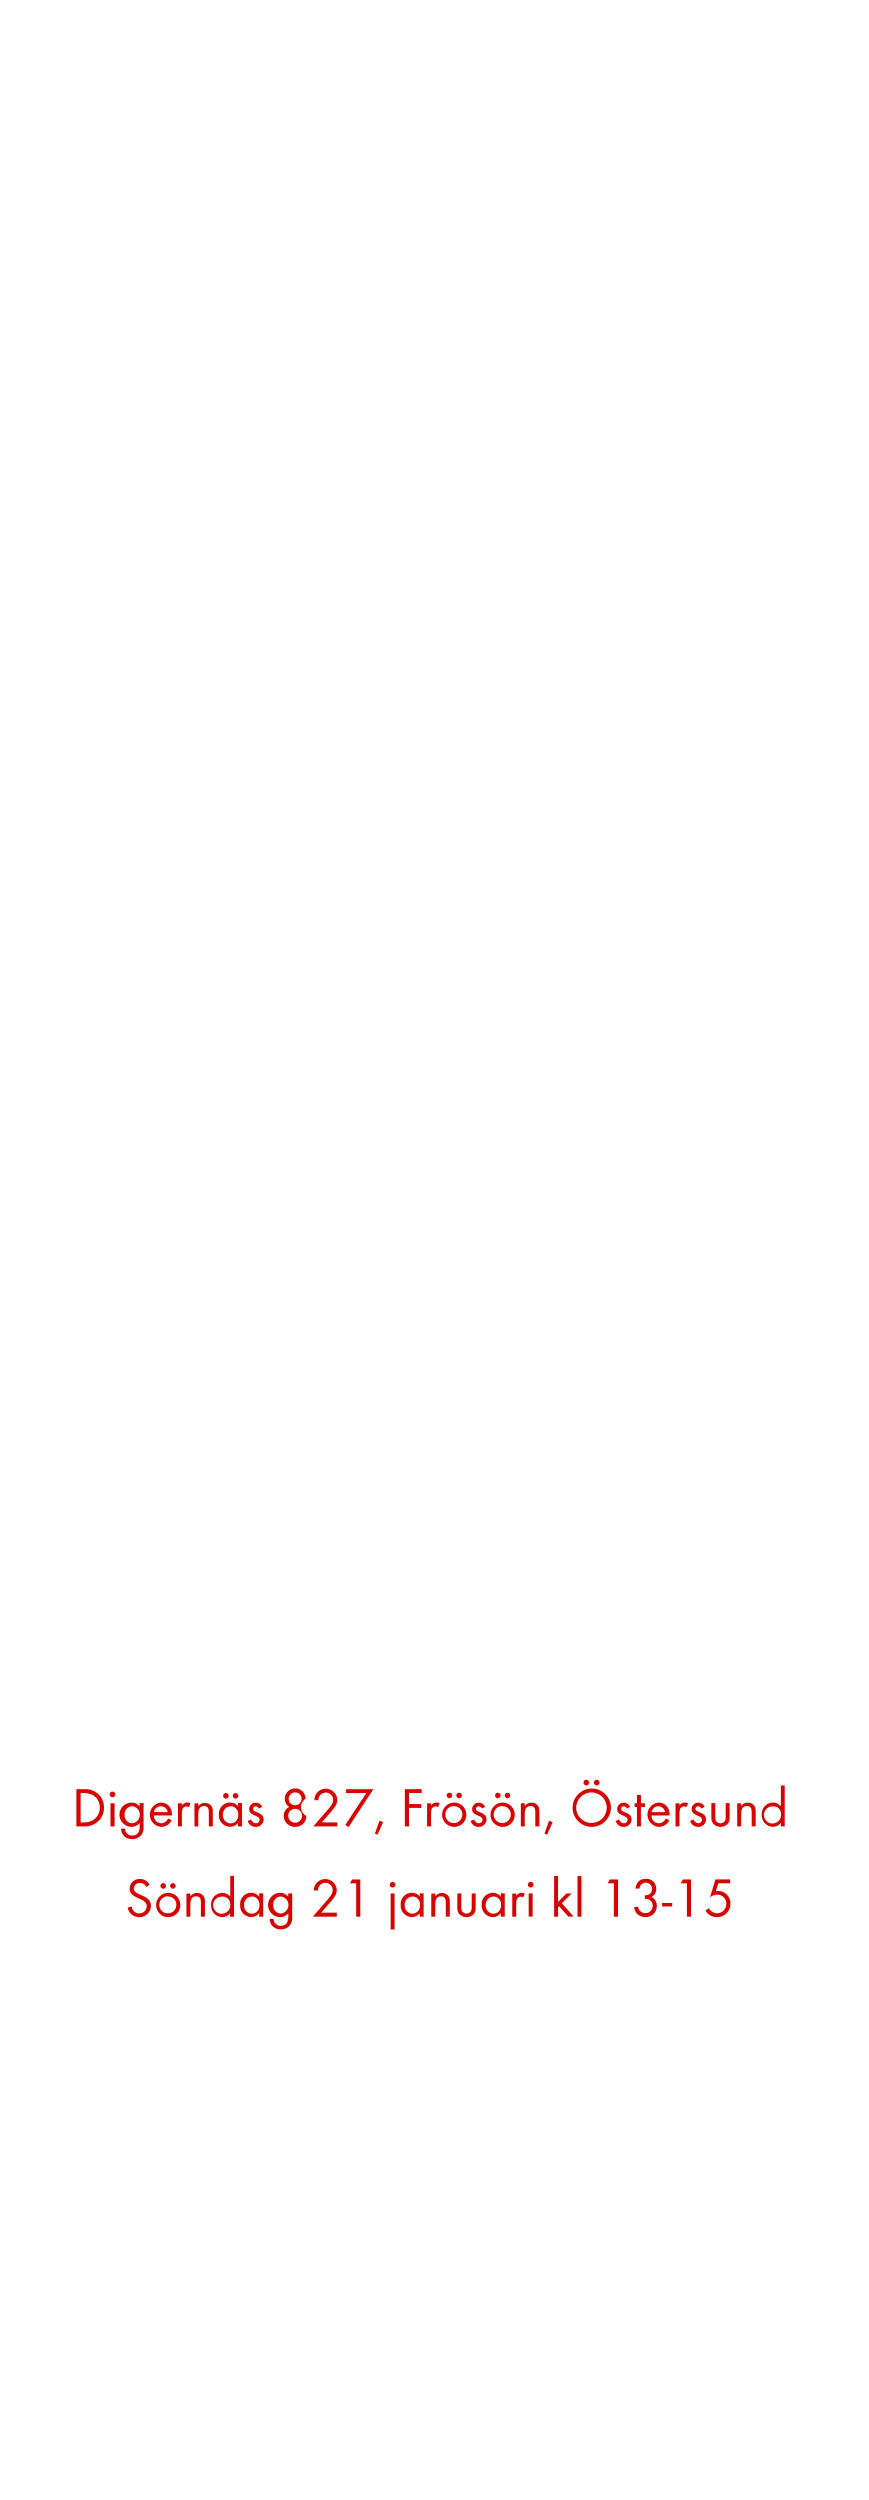
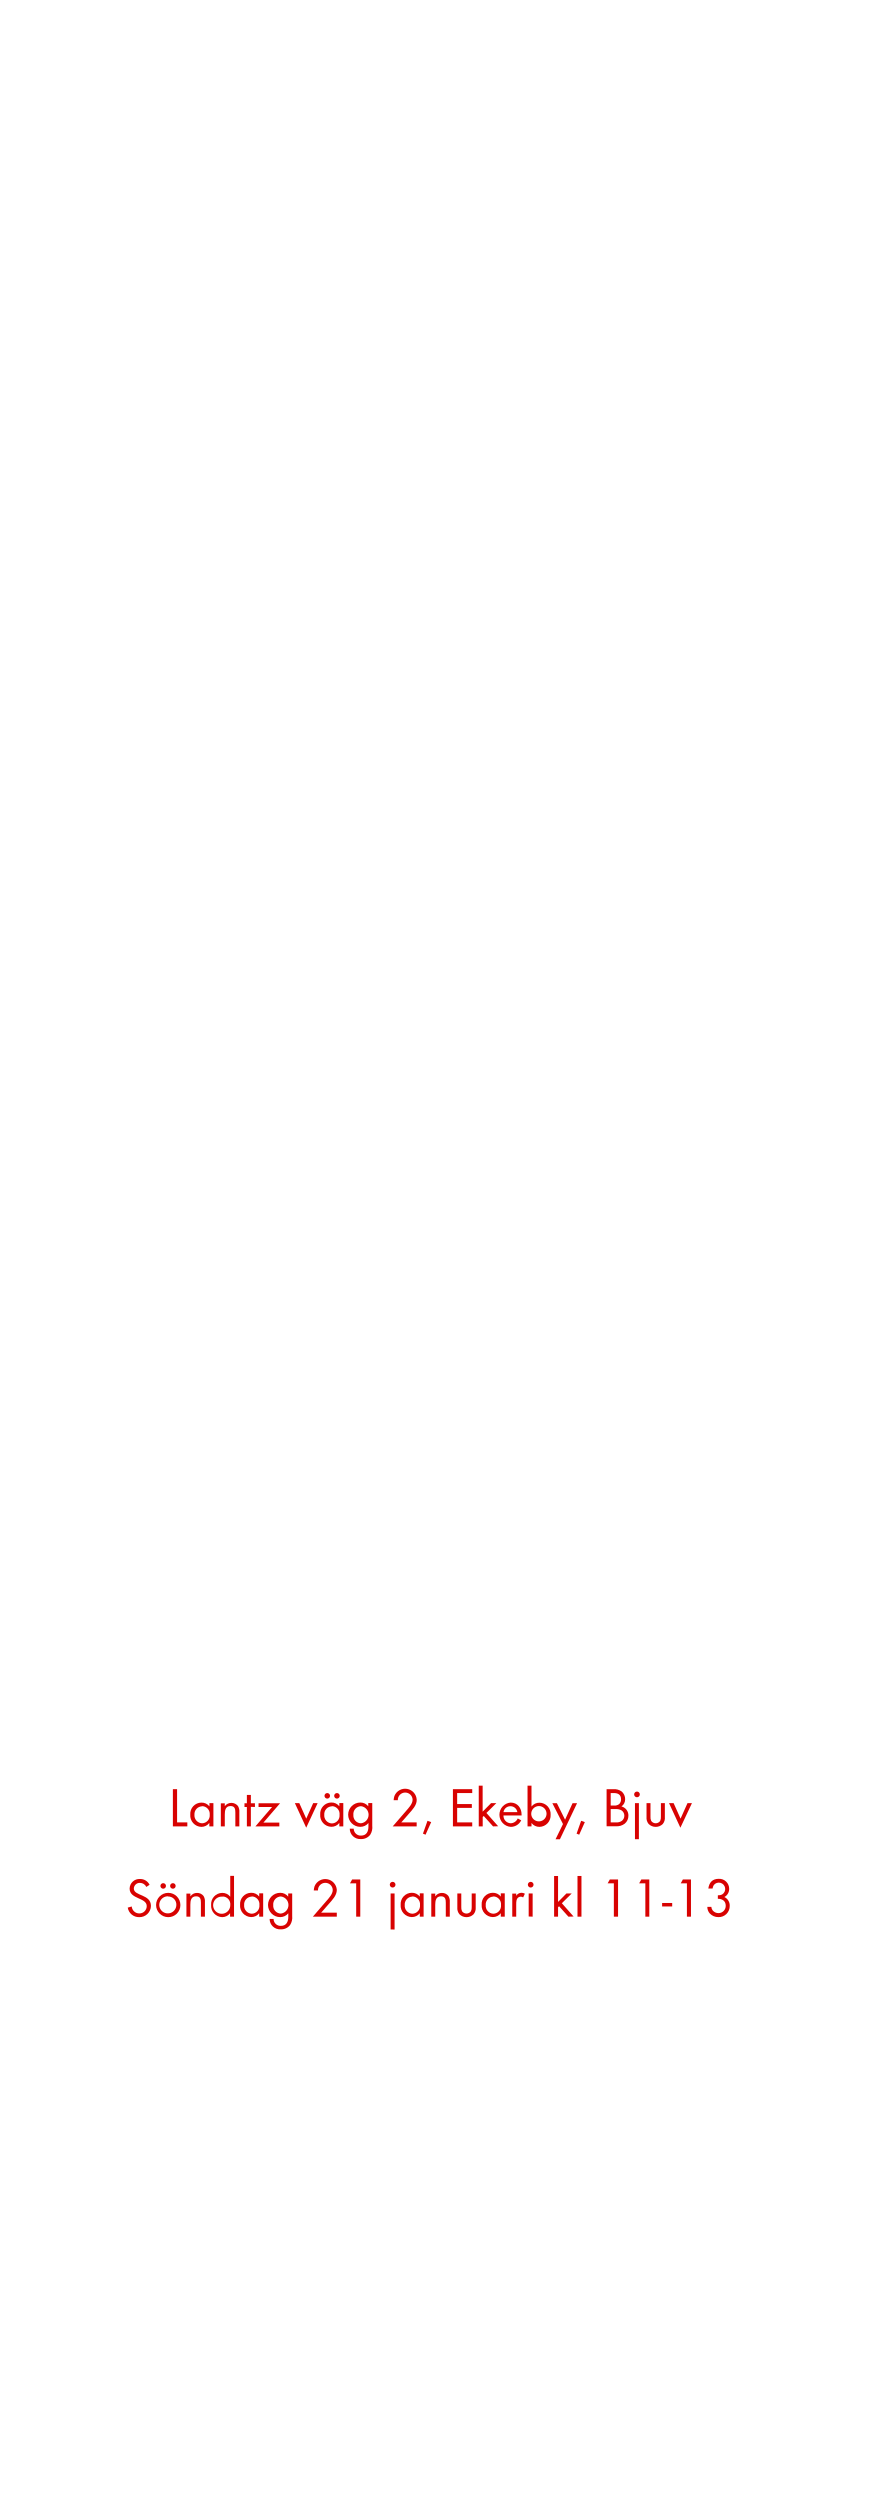
<svg xmlns="http://www.w3.org/2000/svg" id="Layer_1" data-name="Layer 1" viewBox="0 0 250 720">
  <defs>
    <style>.cls-1{fill:#d80201;}</style>
  </defs>
-   <path class="cls-1" d="M28.06,524.72A5.56,5.56,0,0,1,24.16,526H22V515.28h2.18a5.73,5.73,0,0,1,3.94,1.25,5.21,5.21,0,0,1,1.82,4.1A5.13,5.13,0,0,1,28.06,524.72Zm-3.84-8.32h-1v8.45h1a4.47,4.47,0,0,0,3.06-1,4.21,4.21,0,0,0,1.46-3.25C28.74,517.93,26.82,516.4,24.22,516.4Z" />
-   <path class="cls-1" d="M32.4,517.61a.82.82,0,1,1,.82-.82A.82.82,0,0,1,32.4,517.61ZM31.82,526v-6.64H33V526Z" />
-   <path class="cls-1" d="M40.74,528.42a3.22,3.22,0,0,1-2.66,1.23,3,3,0,0,1-3.23-3H36a2,2,0,0,0,2.11,2c1.6,0,2.13-1.2,2.13-2.62v-1a3,3,0,0,1-2.34,1.1,3.5,3.5,0,0,1,0-7,2.84,2.84,0,0,1,2.29,1.09v-.93h1.15v6.5A4,4,0,0,1,40.74,528.42Zm-2.67-8.24a2.28,2.28,0,0,0-2.18,2.51,2.24,2.24,0,0,0,2.18,2.42,2.48,2.48,0,0,0,0-4.93Z" />
-   <path class="cls-1" d="M44.32,522.86a2.15,2.15,0,0,0,2.11,2.24,2.29,2.29,0,0,0,2-1.38l1,.53a3.32,3.32,0,0,1-3,1.89,3.51,3.51,0,0,1-.06-7c2,0,3.17,1.57,3.17,3.49v.22Zm2-2.67a2,2,0,0,0-2,1.71H48.3A2,2,0,0,0,46.37,520.19Z" />
-   <path class="cls-1" d="M54.37,520.46a1,1,0,0,0-.67-.22,1.23,1.23,0,0,0-.58.14c-.74.4-.74,1.34-.74,2.07V526H51.25v-6.64h1.14V520a1.78,1.78,0,0,1,1.5-.88,1.89,1.89,0,0,1,1,.27Z" />
-   <path class="cls-1" d="M60.14,526V522c0-1-.14-1.86-1.39-1.86-1.47,0-1.65,1.28-1.65,2.45V526H56v-6.64H57.1v.8a2.41,2.41,0,0,1,3.81,0,3,3,0,0,1,.38,1.76V526Z" />
-   <path class="cls-1" d="M68.54,526V525a2.84,2.84,0,0,1-2.31,1.12,3.29,3.29,0,0,1-3.2-3.54,3.23,3.23,0,0,1,3.19-3.46,2.81,2.81,0,0,1,2.32,1.1v-.94h1.14V526Zm-2.15-5.78a2.26,2.26,0,0,0-2.19,2.43,2.29,2.29,0,0,0,2.19,2.5,2.27,2.27,0,0,0,2.21-2.5A2.24,2.24,0,0,0,66.4,520.17Zm-1.33-2.22a.81.81,0,0,1-.8-.8.8.8,0,1,1,.8.8Zm2.79,0a.81.81,0,0,1-.8-.8.8.8,0,1,1,.8.8Z" />
-   <path class="cls-1" d="M73.65,526.14a2.37,2.37,0,0,1-2.32-1.7l1-.42c.27.59.64,1.07,1.34,1.07a1,1,0,0,0,1.09-1c0-1.44-3-1-3-3.06a1.87,1.87,0,0,1,1.94-1.86,2,2,0,0,1,1.82,1.2l-.94.5a1.06,1.06,0,0,0-.93-.66.79.79,0,0,0-.8.74c0,1.17,3.07.86,3.07,3A2.18,2.18,0,0,1,73.65,526.14Z" />
-   <path class="cls-1" d="M85,526.13A3.13,3.13,0,0,1,81.73,523a2.79,2.79,0,0,1,1.58-2.61,2.68,2.68,0,0,1-1.3-2.34,3,3,0,0,1,6,0,2.83,2.83,0,0,0,.21,4.93A3.1,3.1,0,0,1,85,526.13Zm0-5.19A2,2,0,1,0,87,523,2,2,0,0,0,85,520.94Zm0-4.74a1.86,1.86,0,1,0,1.86,1.86A1.86,1.86,0,0,0,85,516.2Z" />
-   <path class="cls-1" d="M94.85,522.35l-2.19,2.5h4.48V526h-6.9l3.89-4.5c.72-.83,1.84-2,1.84-3.18a2.13,2.13,0,0,0-4.26.13h-1.2a4.42,4.42,0,0,1,.22-1.2,3.33,3.33,0,0,1,6.42,1.09C97.15,519.89,95.84,521.23,94.85,522.35Z" />
-   <path class="cls-1" d="M100.38,526.21l-.93-.62,6.05-9.19H99.68v-1.12h7.86Z" />
-   <path class="cls-1" d="M108.72,528.39l-.75-.3,1.31-3.7,1.06.38Z" />
-   <path class="cls-1" d="M117.79,516.4v3.17h3.55v1.1h-3.55V526H116.6V515.28h4.85v1.12Z" />
-   <path class="cls-1" d="M126.13,520.46a1,1,0,0,0-.67-.22,1.23,1.23,0,0,0-.58.14c-.74.4-.74,1.34-.74,2.07V526H123v-6.64h1.14V520a1.78,1.78,0,0,1,1.5-.88,1.89,1.89,0,0,1,1,.27Z" />
-   <path class="cls-1" d="M130.81,526.14a3.5,3.5,0,1,1,3.51-3.49A3.47,3.47,0,0,1,130.81,526.14Zm0-6a2.46,2.46,0,1,0,2.35,2.46A2.33,2.33,0,0,0,130.8,520.19Zm-1.38-2.24a.81.81,0,0,1-.8-.8.8.8,0,1,1,.8.8Zm2.79,0a.81.81,0,0,1-.8-.8.8.8,0,1,1,.8.8Z" />
-   <path class="cls-1" d="M137.85,526.14a2.37,2.37,0,0,1-2.32-1.7l1-.42c.27.59.64,1.07,1.34,1.07a1,1,0,0,0,1.09-1c0-1.44-3-1-3-3.06a1.87,1.87,0,0,1,1.94-1.86,2,2,0,0,1,1.82,1.2l-.94.5a1.06,1.06,0,0,0-.93-.66.79.79,0,0,0-.8.74c0,1.17,3.07.86,3.07,3A2.18,2.18,0,0,1,137.85,526.14Z" />
-   <path class="cls-1" d="M144.75,526.14a3.5,3.5,0,1,1,3.51-3.49A3.47,3.47,0,0,1,144.75,526.14Zm0-6a2.46,2.46,0,1,0,2.35,2.46A2.33,2.33,0,0,0,144.73,520.19Zm-1.38-2.24a.81.81,0,0,1-.8-.8.8.8,0,1,1,.8.8Zm2.79,0a.81.81,0,0,1-.8-.8.8.8,0,1,1,.8.8Z" />
-   <path class="cls-1" d="M154.17,526V522c0-1-.14-1.86-1.39-1.86-1.47,0-1.65,1.28-1.65,2.45V526H150v-6.64h1.14v.8a2.24,2.24,0,0,1,1.92-1,2.27,2.27,0,0,1,1.89.91,3,3,0,0,1,.38,1.76V526Z" />
-   <path class="cls-1" d="M157.55,528.39l-.75-.3,1.31-3.7,1.06.38Z" />
-   <path class="cls-1" d="M170.4,526.14a5.52,5.52,0,1,1,5.55-5.52A5.54,5.54,0,0,1,170.4,526.14Zm0-9.92a4.4,4.4,0,1,0,4.34,4.4A4.39,4.39,0,0,0,170.41,516.22Zm-1.54-2a.82.82,0,1,1,.82-.83A.83.83,0,0,1,168.88,514.22Zm3,0a.82.82,0,1,1,.82-.83A.83.83,0,0,1,171.92,514.22Z" />
-   <path class="cls-1" d="M179.63,526.14a2.37,2.37,0,0,1-2.32-1.7l1-.42c.27.59.64,1.07,1.34,1.07a1,1,0,0,0,1.09-1c0-1.44-3-1-3-3.06a1.87,1.87,0,0,1,1.94-1.86,2,2,0,0,1,1.82,1.2l-.94.5a1.06,1.06,0,0,0-.93-.66.79.79,0,0,0-.8.74c0,1.17,3.07.86,3.07,3A2.18,2.18,0,0,1,179.63,526.14Z" />
-   <path class="cls-1" d="M184.59,520.37V526h-1.15v-5.59h-.69v-1.06h.69v-2.4h1.15v2.4h1.17v1.06Z" />
-   <path class="cls-1" d="M187.63,522.86a2.15,2.15,0,0,0,2.11,2.24,2.29,2.29,0,0,0,2-1.38l1,.53a3.32,3.32,0,0,1-3,1.89,3.51,3.51,0,0,1-.06-7c2,0,3.17,1.57,3.17,3.49v.22Zm2-2.67a2,2,0,0,0-2,1.71h3.91A2,2,0,0,0,189.68,520.19Z" />
-   <path class="cls-1" d="M197.68,520.46a1,1,0,0,0-.67-.22,1.23,1.23,0,0,0-.58.14c-.74.4-.74,1.34-.74,2.07V526h-1.14v-6.64h1.14V520a1.77,1.77,0,0,1,1.5-.88,1.89,1.89,0,0,1,1,.27Z" />
-   <path class="cls-1" d="M201.07,526.14a2.37,2.37,0,0,1-2.32-1.7l1-.42c.27.59.64,1.07,1.34,1.07a1,1,0,0,0,1.09-1c0-1.44-3-1-3-3.06a1.87,1.87,0,0,1,1.94-1.86,2,2,0,0,1,1.82,1.2l-.94.5a1.06,1.06,0,0,0-.93-.66.79.79,0,0,0-.8.74c0,1.17,3.07.86,3.07,3A2.18,2.18,0,0,1,201.07,526.14Z" />
-   <path class="cls-1" d="M209.55,525.31a2.9,2.9,0,0,1-4.07,0,2.72,2.72,0,0,1-.61-2v-4H206v3.87a2.54,2.54,0,0,0,.21,1.25,1.57,1.57,0,0,0,2.58,0,2.58,2.58,0,0,0,.21-1.25v-3.87h1.14v4A2.71,2.71,0,0,1,209.55,525.31Z" />
-   <path class="cls-1" d="M216.49,526V522c0-1-.14-1.86-1.39-1.86-1.47,0-1.65,1.28-1.65,2.45V526h-1.14v-6.64h1.14v.8a2.24,2.24,0,0,1,1.92-1,2.27,2.27,0,0,1,1.89.91,3,3,0,0,1,.38,1.76V526Z" />
-   <path class="cls-1" d="M224.89,526V525a2.84,2.84,0,0,1-2.31,1.12,3.29,3.29,0,0,1-3.2-3.52,3.25,3.25,0,0,1,3.19-3.47,2.85,2.85,0,0,1,2.32,1.1v-6H226V526Zm-2.15-5.76a2.47,2.47,0,1,0,2.21,2.42A2.23,2.23,0,0,0,222.75,520.19Z" />
+   <path class="cls-1" d="M49.79,526V515.28H51v9.57h2.95V526Z" />
+   <path class="cls-1" d="M60.29,526V525A2.84,2.84,0,0,1,58,526.14a3.29,3.29,0,0,1-3.2-3.54A3.23,3.23,0,0,1,58,519.15a2.81,2.81,0,0,1,2.32,1.1v-.94h1.14V526Zm-2.15-5.78A2.26,2.26,0,0,0,56,522.61a2.29,2.29,0,0,0,2.19,2.5,2.27,2.27,0,0,0,2.21-2.5A2.24,2.24,0,0,0,58.14,520.17Z" />
+   <path class="cls-1" d="M67.78,526V522c0-1-.14-1.86-1.39-1.86-1.47,0-1.65,1.28-1.65,2.45V526H63.6v-6.64h1.14v.8a2.41,2.41,0,0,1,3.81,0,3,3,0,0,1,.38,1.76V526Z" />
+   <path class="cls-1" d="M72.25,520.37V526H71.1v-5.59h-.69v-1.06h.69v-2.4h1.15v2.4h1.17v1.06Z" />
+   <path class="cls-1" d="M75.87,524.9h4.58V526H73.56l4.8-5.59H74.46v-1.06h6.19Z" />
+   <path class="cls-1" d="M88.19,526.38l-3.27-7.08h1.28l2,4.47,2-4.47h1.28Z" />
+   <path class="cls-1" d="M97.73,526V525a2.84,2.84,0,0,1-2.31,1.12,3.29,3.29,0,0,1-3.2-3.54,3.23,3.23,0,0,1,3.19-3.46,2.81,2.81,0,0,1,2.32,1.1v-.94h1.14V526Zm-2.15-5.78a2.26,2.26,0,0,0-2.19,2.43,2.29,2.29,0,0,0,2.19,2.5,2.27,2.27,0,0,0,2.21-2.5A2.24,2.24,0,0,0,95.58,520.17Zm-1.33-2.22a.81.81,0,0,1-.8-.8.8.8,0,1,1,.8.8Zm2.79,0a.81.81,0,0,1-.8-.8.8.8,0,1,1,.8.8Z" />
+   <path class="cls-1" d="M106.62,528.42a3.22,3.22,0,0,1-2.66,1.23,3,3,0,0,1-3.23-3h1.14a2,2,0,0,0,2.11,2c1.6,0,2.13-1.2,2.13-2.62v-1a3,3,0,0,1-2.34,1.1,3.5,3.5,0,0,1,0-7,2.84,2.84,0,0,1,2.29,1.09v-.93h1.15v6.5A4,4,0,0,1,106.62,528.42Zm-2.67-8.24a2.28,2.28,0,0,0-2.18,2.51,2.24,2.24,0,0,0,2.18,2.42,2.48,2.48,0,0,0,0-4.93Z" />
+   <path class="cls-1" d="M117.76,522.35l-2.19,2.5H120V526h-6.9l3.89-4.5c.72-.83,1.84-2,1.84-3.18a2.13,2.13,0,0,0-4.26.13h-1.2a4.42,4.42,0,0,1,.22-1.2,3.33,3.33,0,0,1,6.42,1.09C120.06,519.89,118.75,521.23,117.76,522.35Z" />
+   <path class="cls-1" d="M122.56,528.39l-.75-.3,1.31-3.7,1.06.38Z" />
+   <path class="cls-1" d="M130.44,526V515.28H136v1.12h-4.34v3.17h4.23v1.1h-4.23v4.18H136V526Z" />
+   <path class="cls-1" d="M142,526l-2.69-3-.29.29V526h-1.14V514.28H139v7.48l2.42-2.45h1.52l-2.85,2.82,3.38,3.83Z" />
+   <path class="cls-1" d="M145,522.86a2.15,2.15,0,0,0,2.11,2.24,2.29,2.29,0,0,0,2-1.38l1,.53a3.32,3.32,0,0,1-3,1.89,3.51,3.51,0,0,1-.06-7c2,0,3.17,1.57,3.17,3.49v.22Zm2-2.67a2,2,0,0,0-2,1.71H149A2,2,0,0,0,147.05,520.19Z" />
+   <path class="cls-1" d="M155.37,526.14a2.83,2.83,0,0,1-2.3-1.12V526h-1.14V514.28h1.14v6a2.85,2.85,0,0,1,2.32-1.1,3.25,3.25,0,0,1,3.19,3.47A3.29,3.29,0,0,1,155.37,526.14Zm-.16-6a2.24,2.24,0,0,0-2.21,2.45,2.21,2.21,0,1,0,2.21-2.45Z" />
+   <path class="cls-1" d="M161.26,529.7H160l2.14-4.37-3.06-6h1.31l2.35,4.75,2.15-4.75h1.3Z" />
+   <path class="cls-1" d="M166.81,528.39l-.75-.3,1.31-3.7,1.06.38Z" />
+   <path class="cls-1" d="M179.92,525.22a3.74,3.74,0,0,1-2.56.74H174.7V515.28h1.92a3.68,3.68,0,0,1,2.42.67,2.89,2.89,0,0,1,1,2.22,2.45,2.45,0,0,1-1.06,2.08,2.67,2.67,0,0,1,2,2.69A2.92,2.92,0,0,1,179.92,525.22Zm-3.11-8.82h-.93V520h.9a2.21,2.21,0,0,0,1.52-.4,1.8,1.8,0,0,0,.56-1.39C178.86,516.86,178,516.4,176.81,516.4Zm2.1,4.93a3.42,3.42,0,0,0-1.7-.32h-1.33v3.84h1.49a2.6,2.6,0,0,0,1.75-.46,1.88,1.88,0,0,0,.69-1.47A1.83,1.83,0,0,0,178.91,521.33Z" />
+   <path class="cls-1" d="M183.45,517.61a.82.82,0,1,1,.82-.82A.82.82,0,0,1,183.45,517.61Zm-.58,12.08V519.31H184V529.7Z" />
+   <path class="cls-1" d="M190.88,525.31a2.9,2.9,0,0,1-4.07,0,2.72,2.72,0,0,1-.61-2v-4h1.14v3.87a2.54,2.54,0,0,0,.21,1.25,1.57,1.57,0,0,0,2.58,0,2.58,2.58,0,0,0,.21-1.25v-3.87h1.14v4A2.71,2.71,0,0,1,190.88,525.31Z" />
+   <path class="cls-1" d="M195.95,526.38l-3.27-7.08H194l2,4.47,2-4.47h1.28Z" />
  <path class="cls-1" d="M40.09,552.14a3.26,3.26,0,0,1-3.3-2.75l1.15-.32a2.17,2.17,0,0,0,2.18,2,2.11,2.11,0,0,0,2.14-2.11c0-2.51-4.93-1.92-4.93-5.06a2.82,2.82,0,0,1,3-2.75,3,3,0,0,1,2.75,1.67l-.94.62a2,2,0,0,0-1.82-1.17,1.69,1.69,0,0,0-1.78,1.63c0,2.21,4.93,1.57,4.93,5A3.29,3.29,0,0,1,40.09,552.14Z" />
  <path class="cls-1" d="M48.44,552.14a3.5,3.5,0,1,1,3.51-3.49A3.47,3.47,0,0,1,48.44,552.14Zm0-6a2.46,2.46,0,1,0,2.35,2.46A2.33,2.33,0,0,0,48.42,546.19ZM47,543.95a.81.81,0,0,1-.8-.8.8.8,0,1,1,.8.8Zm2.79,0a.81.81,0,0,1-.8-.8.8.8,0,1,1,.8.8Z" />
  <path class="cls-1" d="M57.86,552V548c0-1-.14-1.86-1.39-1.86-1.47,0-1.65,1.28-1.65,2.45V552H53.69v-6.64h1.14v.8a2.24,2.24,0,0,1,1.92-1,2.27,2.27,0,0,1,1.89.91,3,3,0,0,1,.38,1.76V552Z" />
  <path class="cls-1" d="M66.26,552V551A2.84,2.84,0,0,1,64,552.14a3.29,3.29,0,0,1-3.2-3.52,3.25,3.25,0,0,1,3.19-3.47,2.85,2.85,0,0,1,2.32,1.1v-6H67.4V552Zm-2.15-5.76a2.47,2.47,0,1,0,2.21,2.42A2.23,2.23,0,0,0,64.12,546.19Z" />
  <path class="cls-1" d="M74.65,552V551a2.84,2.84,0,0,1-2.31,1.12,3.29,3.29,0,0,1-3.2-3.54,3.23,3.23,0,0,1,3.19-3.46,2.81,2.81,0,0,1,2.32,1.1v-.94h1.14V552Zm-2.15-5.78a2.26,2.26,0,0,0-2.19,2.43,2.29,2.29,0,0,0,2.19,2.5,2.27,2.27,0,0,0,2.21-2.5A2.24,2.24,0,0,0,72.5,546.17Z" />
  <path class="cls-1" d="M83.54,554.42a3.22,3.22,0,0,1-2.66,1.23,3,3,0,0,1-3.23-3h1.14a2,2,0,0,0,2.11,2c1.6,0,2.13-1.2,2.13-2.62v-1a3,3,0,0,1-2.34,1.1,3.5,3.5,0,0,1,0-7A2.84,2.84,0,0,1,83,546.24v-.93h1.15v6.5A4,4,0,0,1,83.54,554.42Zm-2.67-8.24a2.28,2.28,0,0,0-2.18,2.51,2.24,2.24,0,0,0,2.18,2.42,2.48,2.48,0,0,0,0-4.93Z" />
  <path class="cls-1" d="M94.68,548.35l-2.19,2.5H97V552h-6.9l3.89-4.5c.72-.83,1.84-2,1.84-3.18a2.13,2.13,0,0,0-4.26.13h-1.2a4.42,4.42,0,0,1,.22-1.2A3.33,3.33,0,0,1,97,544.29C97,545.89,95.67,547.23,94.68,548.35Z" />
  <path class="cls-1" d="M102.58,552V542.4h-1.78l.62-1.12h2.34V552Z" />
  <path class="cls-1" d="M113.08,543.61a.82.82,0,1,1,.82-.82A.82.82,0,0,1,113.08,543.61Zm-.58,12.08V545.31h1.14V555.7Z" />
  <path class="cls-1" d="M120.9,552V551a2.84,2.84,0,0,1-2.31,1.12,3.29,3.29,0,0,1-3.2-3.54,3.23,3.23,0,0,1,3.19-3.46,2.81,2.81,0,0,1,2.32,1.1v-.94H122V552Zm-2.15-5.78a2.26,2.26,0,0,0-2.19,2.43,2.29,2.29,0,0,0,2.19,2.5,2.27,2.27,0,0,0,2.21-2.5A2.24,2.24,0,0,0,118.76,546.17Z" />
  <path class="cls-1" d="M128.39,552V548c0-1-.14-1.86-1.39-1.86-1.47,0-1.65,1.28-1.65,2.45V552h-1.14v-6.64h1.14v.8a2.24,2.24,0,0,1,1.92-1,2.27,2.27,0,0,1,1.89.91,3,3,0,0,1,.38,1.76V552Z" />
  <path class="cls-1" d="M136.39,551.31a2.9,2.9,0,0,1-4.07,0,2.72,2.72,0,0,1-.61-2v-4h1.14v3.87a2.54,2.54,0,0,0,.21,1.25,1.57,1.57,0,0,0,2.58,0,2.58,2.58,0,0,0,.21-1.25v-3.87H137v4A2.71,2.71,0,0,1,136.39,551.31Z" />
  <path class="cls-1" d="M144.23,552V551a2.84,2.84,0,0,1-2.31,1.12,3.29,3.29,0,0,1-3.2-3.54,3.23,3.23,0,0,1,3.19-3.46,2.81,2.81,0,0,1,2.32,1.1v-.94h1.14V552Zm-2.15-5.78a2.26,2.26,0,0,0-2.19,2.43,2.29,2.29,0,0,0,2.19,2.5,2.27,2.27,0,0,0,2.21-2.5A2.24,2.24,0,0,0,142.08,546.17Z" />
  <path class="cls-1" d="M150.66,546.46a1,1,0,0,0-.67-.22,1.23,1.23,0,0,0-.58.14c-.74.4-.74,1.34-.74,2.07V552h-1.14v-6.64h1.14V546a1.77,1.77,0,0,1,1.5-.88,1.89,1.89,0,0,1,1,.27Z" />
  <path class="cls-1" d="M152.84,543.61a.82.82,0,1,1,.82-.82A.82.82,0,0,1,152.84,543.61Zm-.58,8.34v-6.64h1.14V552Z" />
  <path class="cls-1" d="M163.7,552l-2.69-3-.29.29V552h-1.14V540.28h1.14v7.48l2.42-2.45h1.52l-2.85,2.82,3.38,3.83Z" />
  <path class="cls-1" d="M166.32,552V540.28h1.14V552Z" />
  <path class="cls-1" d="M176.79,552V542.4H175l.63-1.12H178V552Z" />
-   <path class="cls-1" d="M185.83,552.13a3.33,3.33,0,0,1-2.46-1.06,2.82,2.82,0,0,1-.7-1.89h1.15a2,2,0,0,0,.37,1,2.15,2.15,0,0,0,1.68.8,2.08,2.08,0,0,0,2.1-2.13c0-1.39-1-2-2.27-2v-1a2.47,2.47,0,0,0,1.26-.26,1.84,1.84,0,1,0-2.43-2.69,2.6,2.6,0,0,0-.35,1H183c.24-1.73,1.15-2.8,3-2.8a2.86,2.86,0,0,1,3,2.87,2.6,2.6,0,0,1-1.38,2.37,2.72,2.72,0,0,1,1.54,2.58A3.17,3.17,0,0,1,185.83,552.13Z" />
+   <path class="cls-1" d="M185.86,552V542.4h-1.78l.62-1.12H187V552Z" />
  <path class="cls-1" d="M190.69,549.06v-1h2.9v1Z" />
  <path class="cls-1" d="M197.83,552V542.4h-1.78l.62-1.12H199V552Z" />
-   <path class="cls-1" d="M206.45,552.13a3.7,3.7,0,0,1-3.27-1.91l.94-.67a2.81,2.81,0,0,0,2.42,1.47,2.65,2.65,0,0,0,2.64-2.71,2.59,2.59,0,0,0-2.62-2.66,3.77,3.77,0,0,0-2.07.74l1.55-5.12h4.24v1.12h-3.41l-.7,2.27a2.49,2.49,0,0,1,.61-.06,3.54,3.54,0,0,1,3.59,3.7A3.79,3.79,0,0,1,206.45,552.13Z" />
+   <path class="cls-1" d="M206.87,552.13a3.33,3.33,0,0,1-2.46-1.06,2.82,2.82,0,0,1-.7-1.89h1.15a2,2,0,0,0,.37,1,2.15,2.15,0,0,0,1.68.8,2.08,2.08,0,0,0,2.1-2.13c0-1.39-1-2-2.27-2v-1a2.47,2.47,0,0,0,1.26-.26,1.84,1.84,0,1,0-2.43-2.69,2.62,2.62,0,0,0-.35,1H204c.24-1.73,1.15-2.8,3-2.8a2.86,2.86,0,0,1,3,2.87,2.6,2.6,0,0,1-1.38,2.37,2.72,2.72,0,0,1,1.54,2.58A3.17,3.17,0,0,1,206.87,552.13Z" />
</svg>
